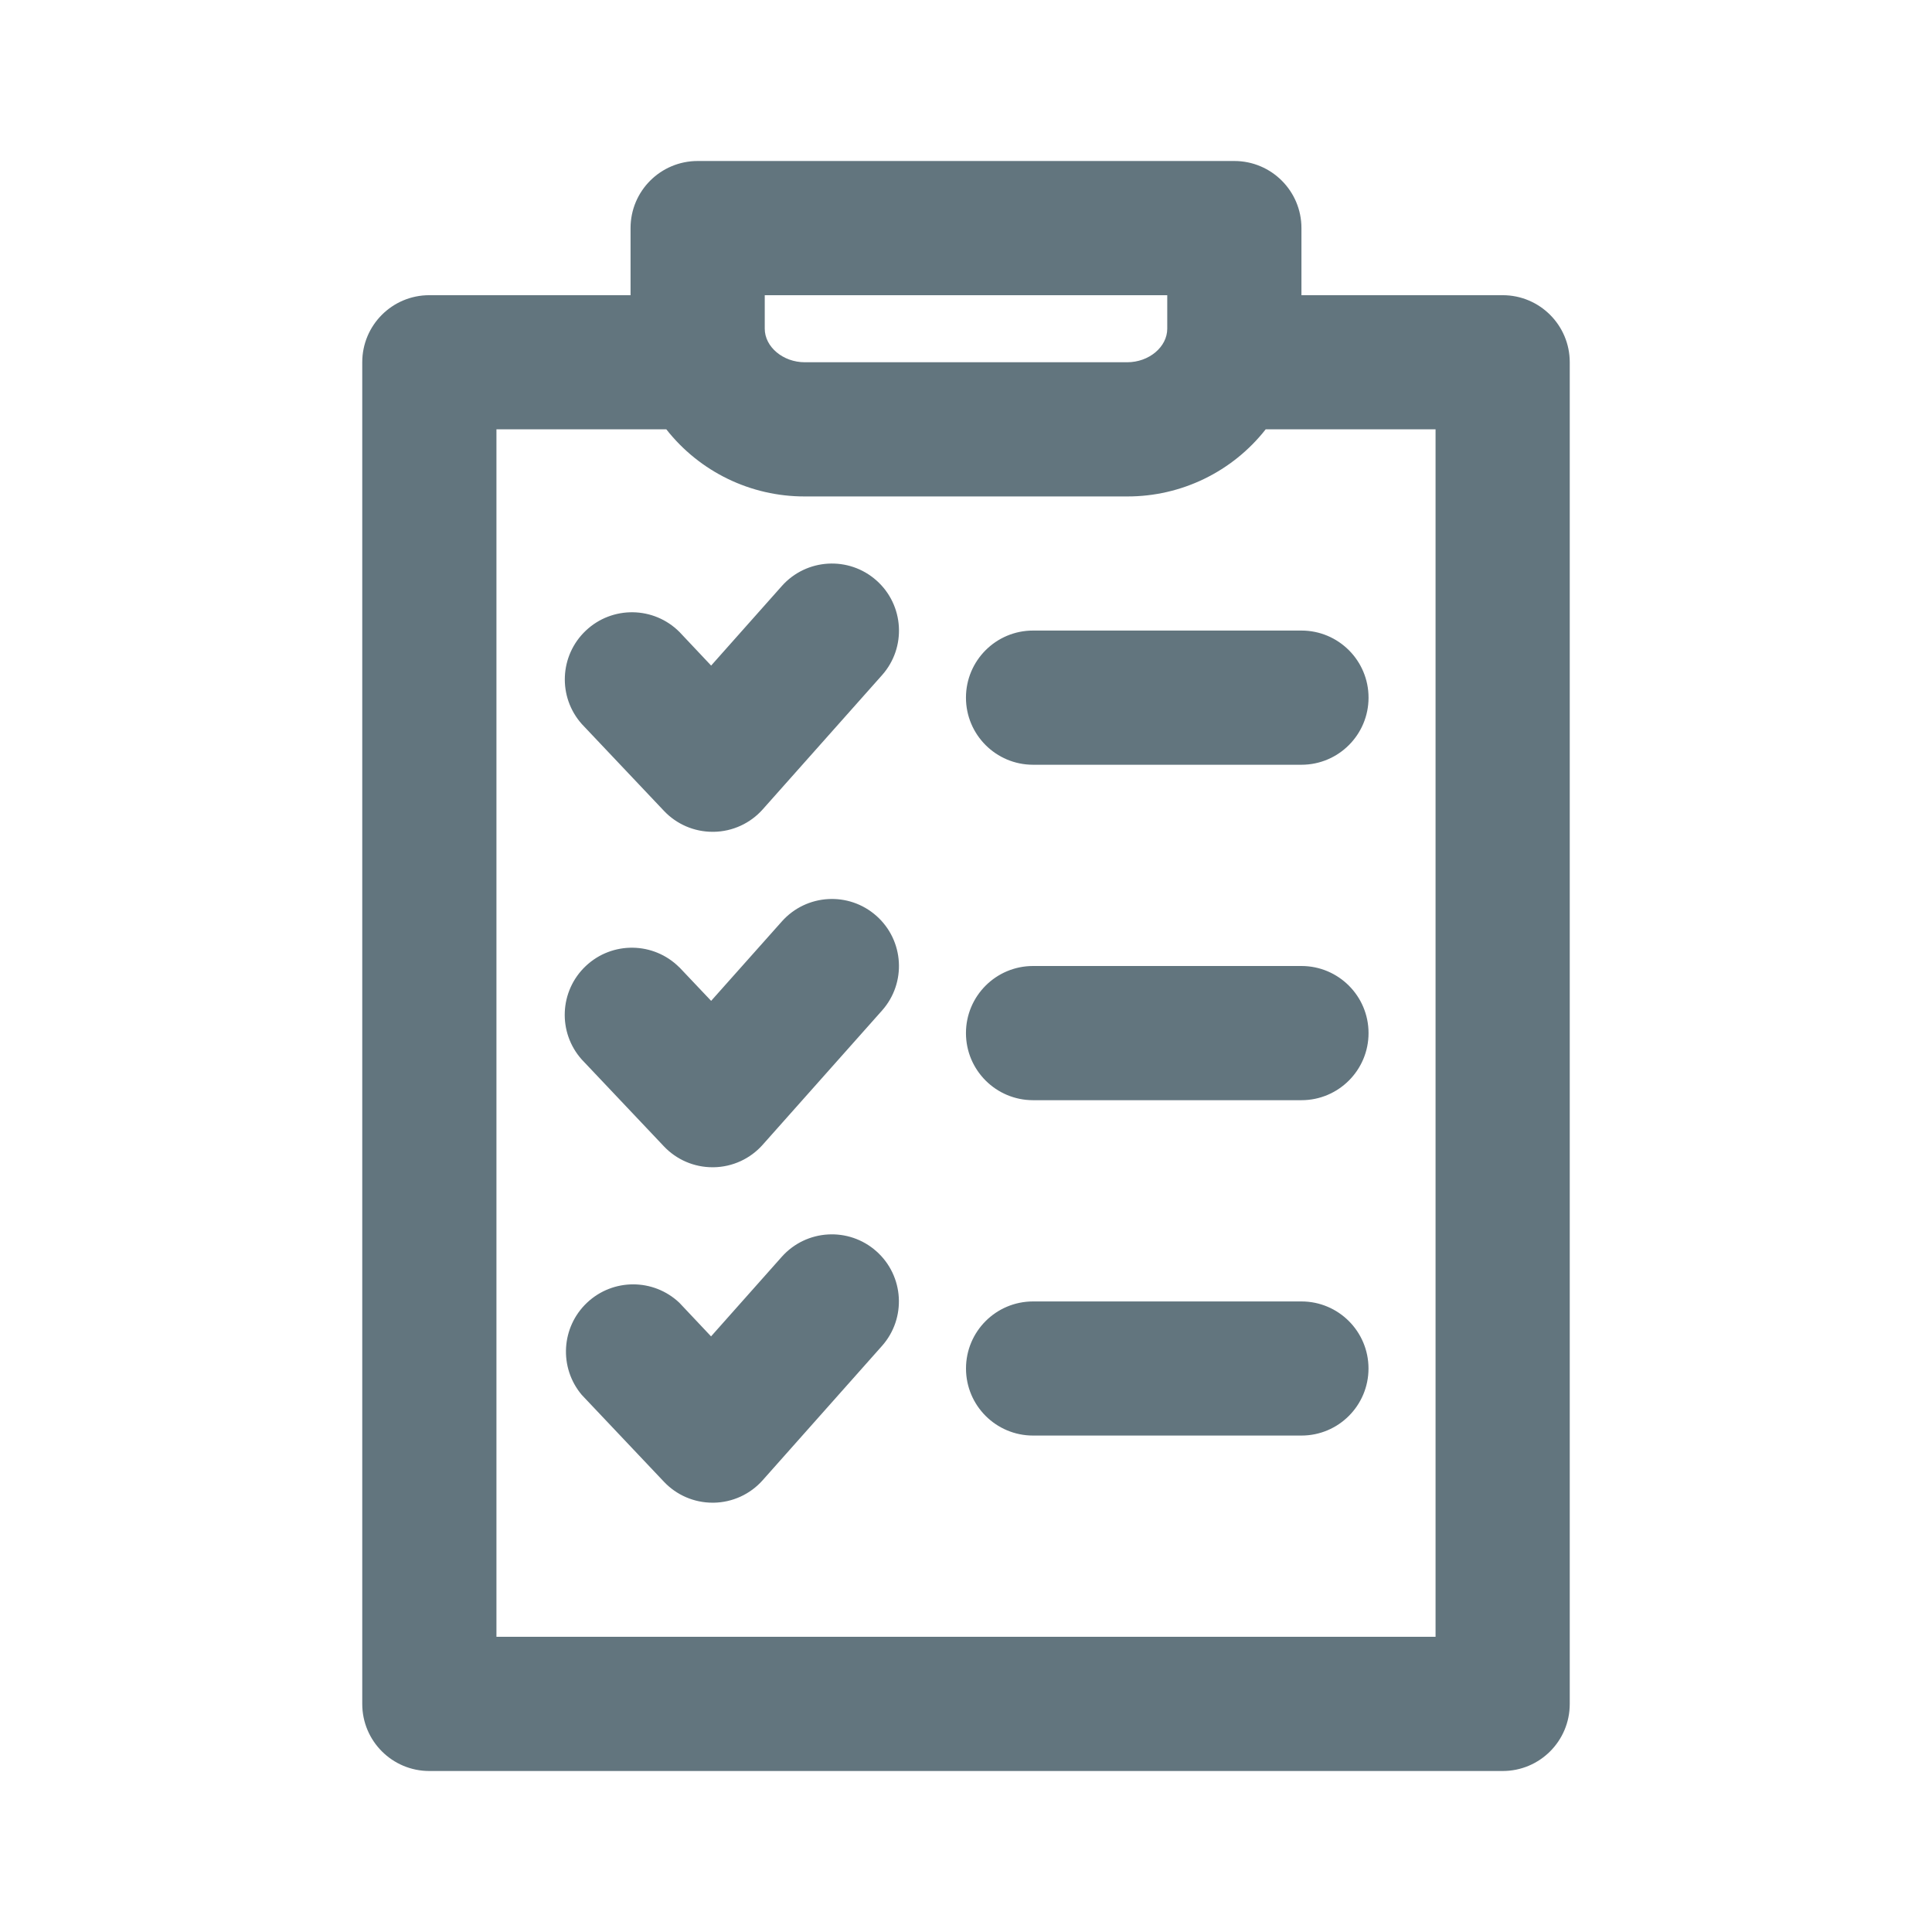
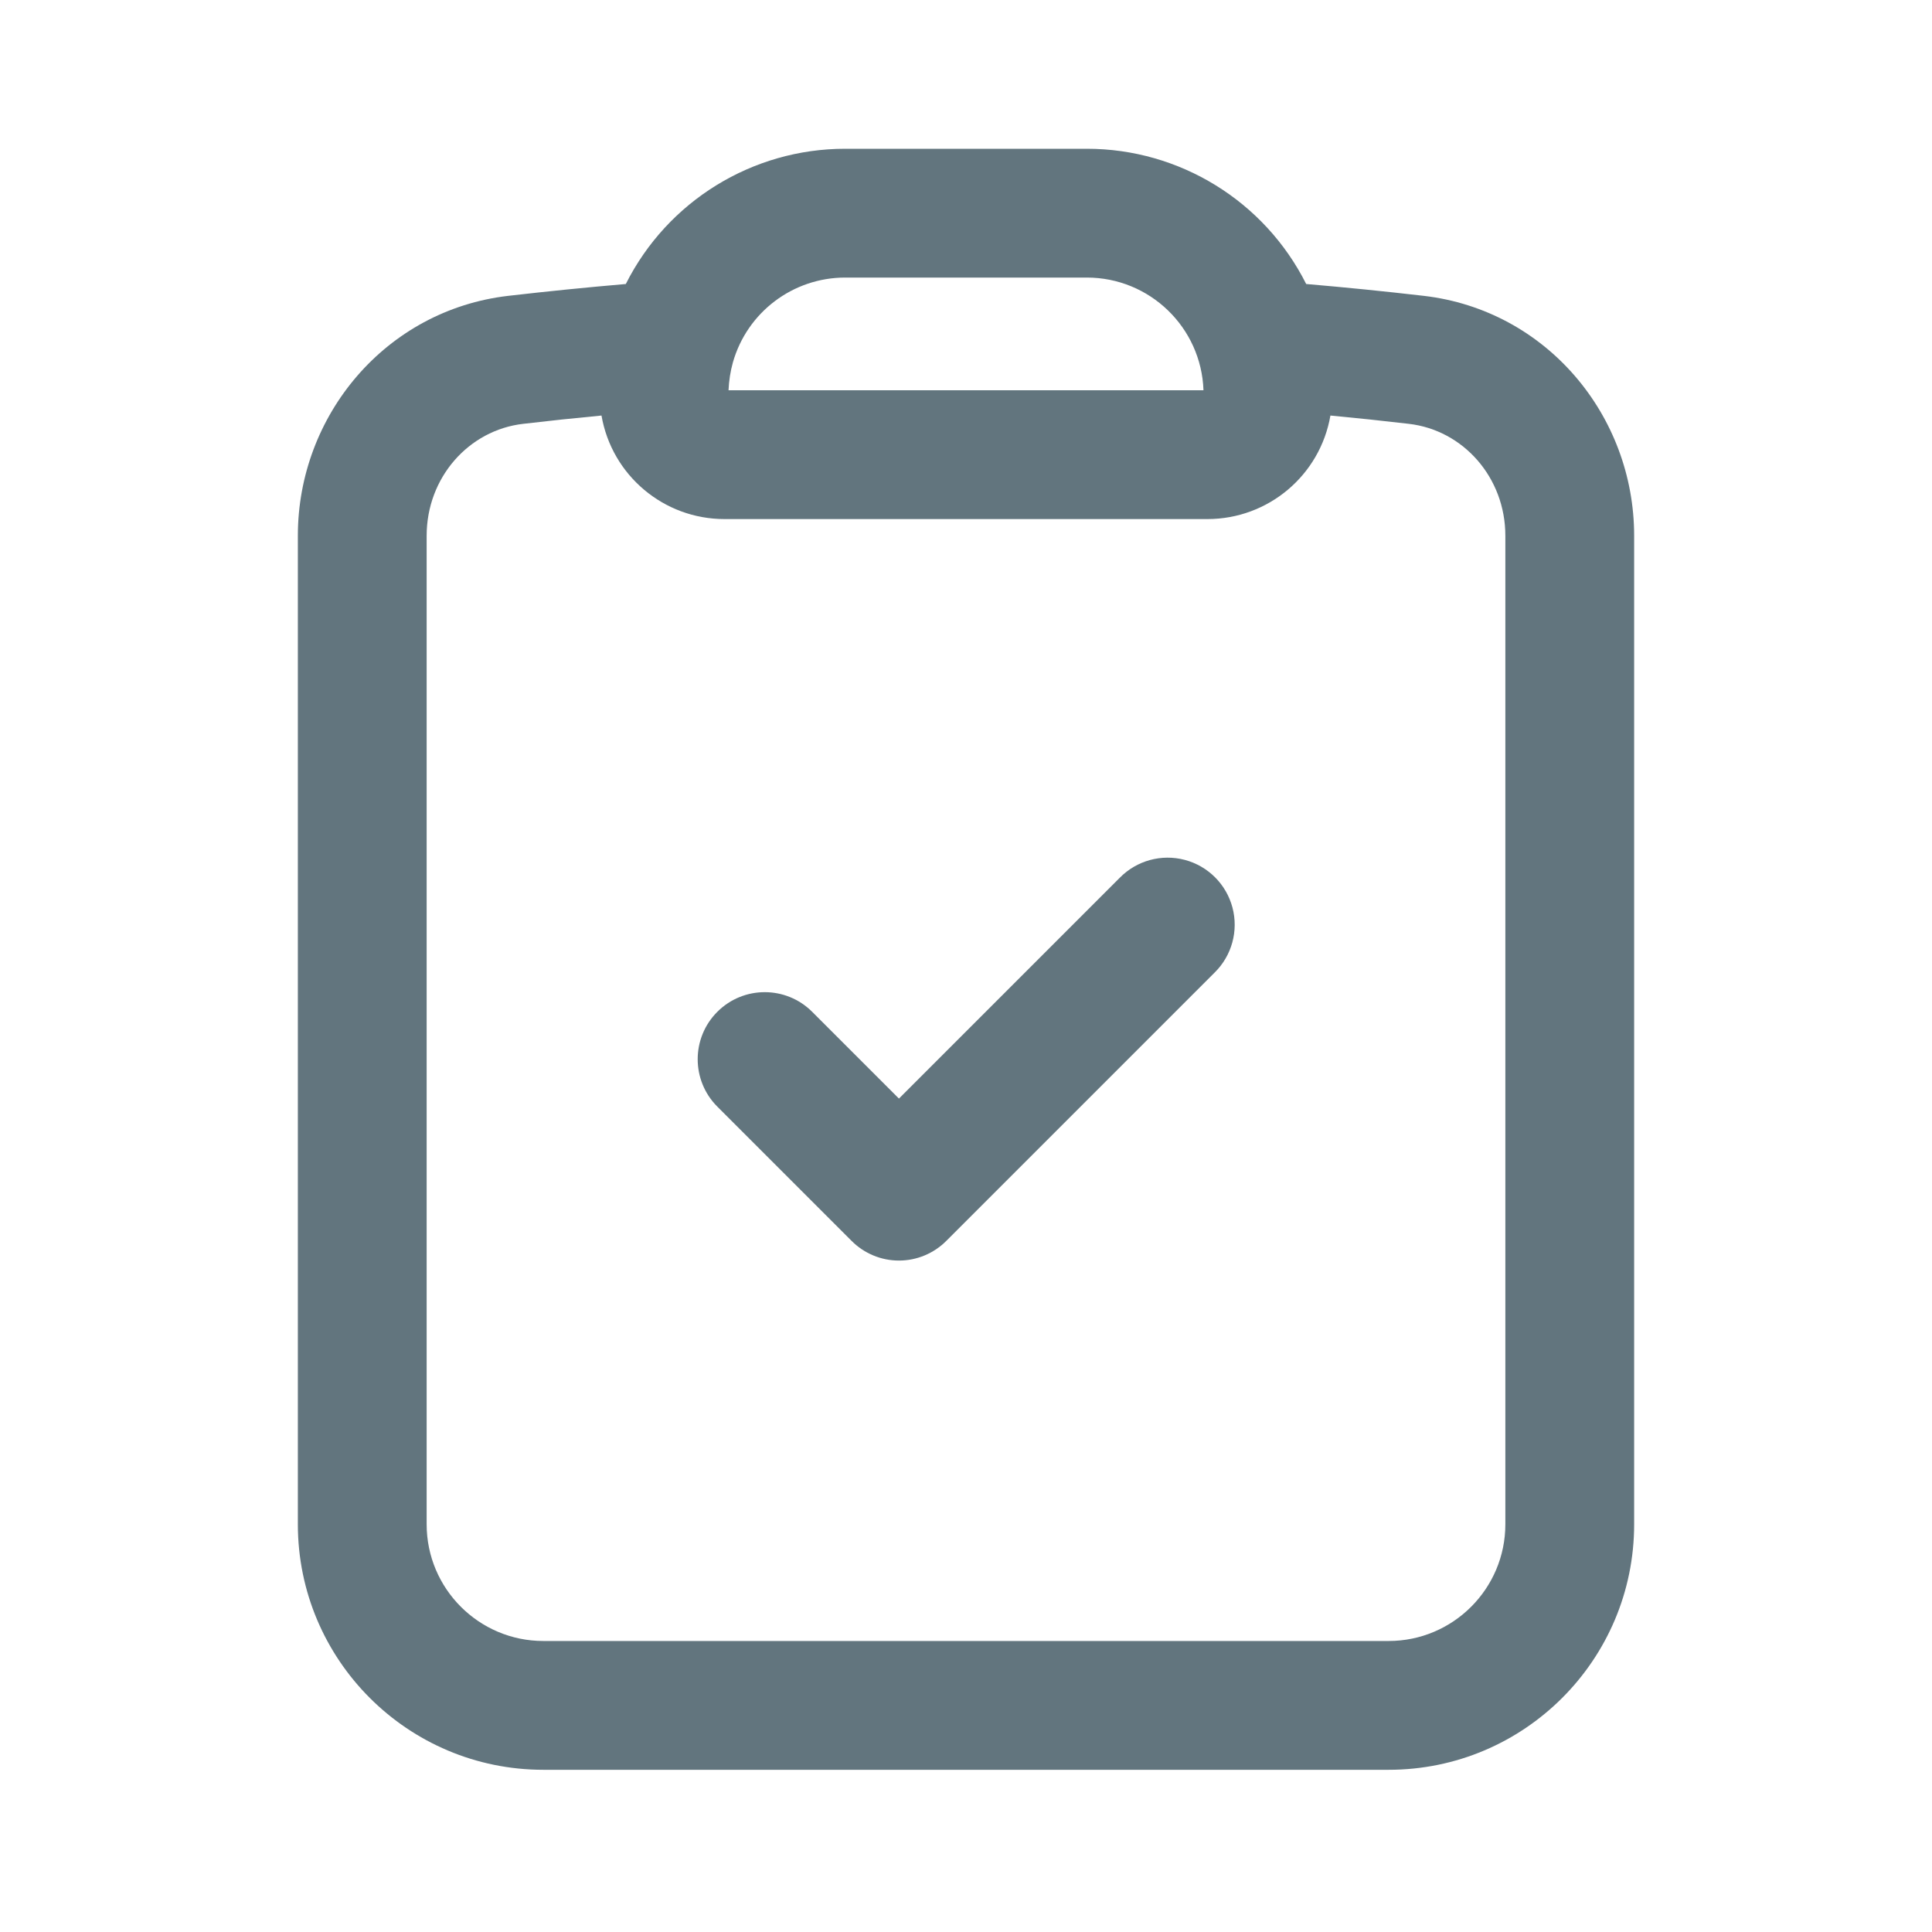
<svg xmlns="http://www.w3.org/2000/svg" fill="none" viewBox="0 0 24 24">
-   <path fill="#62757E" fill-rule="evenodd" d="M18.667 22H5.333a.833.833 0 0 1-.833-.833V4.5c0-.46.372-.833.833-.833h2.5v-.834c0-.46.373-.833.834-.833h6.666c.461 0 .834.373.834.833v.834h2.5c.46 0 .833.373.833.833v16.667c0 .46-.372.833-.833.833M14.5 3.667h-5v.416c0 .226.227.417.497.417h4.006c.27 0 .497-.19.497-.417zm3.333 1.666h-2.11a2.18 2.18 0 0 1-1.72.834H9.997a2.18 2.18 0 0 1-1.72-.834h-2.11v15h11.666zM8.44 7.85l.394.418.878-.988a.832.832 0 1 1 1.245 1.107l-1.481 1.666a.83.83 0 0 1-.61.28h-.013a.83.83 0 0 1-.605-.26l-1.02-1.078A.834.834 0 0 1 8.44 7.85m0 4.167.394.416.878-.986a.832.832 0 1 1 1.245 1.106L9.475 14.22a.83.83 0 0 1-.61.28h-.013a.83.83 0 0 1-.605-.26l-1.02-1.078a.834.834 0 0 1 1.212-1.145m0 4.166.394.418.878-.988a.832.832 0 1 1 1.245 1.107l-1.481 1.667a.83.83 0 0 1-.61.28h-.013a.83.83 0 0 1-.605-.261l-1.02-1.078a.835.835 0 0 1 1.212-1.145m4.394-8.35h3.334a.833.833 0 1 1 0 1.667h-3.334a.833.833 0 1 1 0-1.667m0 4.167h3.334a.833.833 0 1 1 0 1.667h-3.334a.833.833 0 1 1 0-1.667m0 4.167h3.334a.833.833 0 1 1 0 1.666h-3.334a.833.833 0 1 1 0-1.666" clip-rule="evenodd" />
+   <path fill="#62757E" fill-rule="evenodd" d="M9.104 4.503A1.45 1.45 0 0 1 10.5 3.448h3a1.45 1.45 0 0 1 1.45 1.4h-5.9q.008-.18.054-.345M10.5 1.848a3.05 3.05 0 0 0-2.726 1.68q-.732.063-1.46.147C4.791 3.852 3.7 5.161 3.7 6.655v12.28a3.05 3.05 0 0 0 3.05 3.05h10.5a3.05 3.05 0 0 0 3.05-3.05V6.655c0-1.494-1.09-2.803-2.614-2.98a49 49 0 0 0-1.46-.147 3.05 3.05 0 0 0-2.726-1.68zM6.499 5.265q.485-.057.973-.103A1.55 1.55 0 0 0 9 6.448h6a1.55 1.55 0 0 0 1.527-1.286q.488.046.974.103c.677.078 1.199.668 1.199 1.39v12.28c0 .8-.65 1.45-1.45 1.45H6.75c-.8 0-1.45-.65-1.45-1.45V6.655c0-.722.522-1.312 1.199-1.39m4.668 8.382-1.078-1.078a.832.832 0 1 0-1.178 1.178l1.667 1.667a.83.83 0 0 0 1.178 0l3.333-3.333a.833.833 0 1 0-1.178-1.178z" clip-rule="evenodd" />
</svg>
